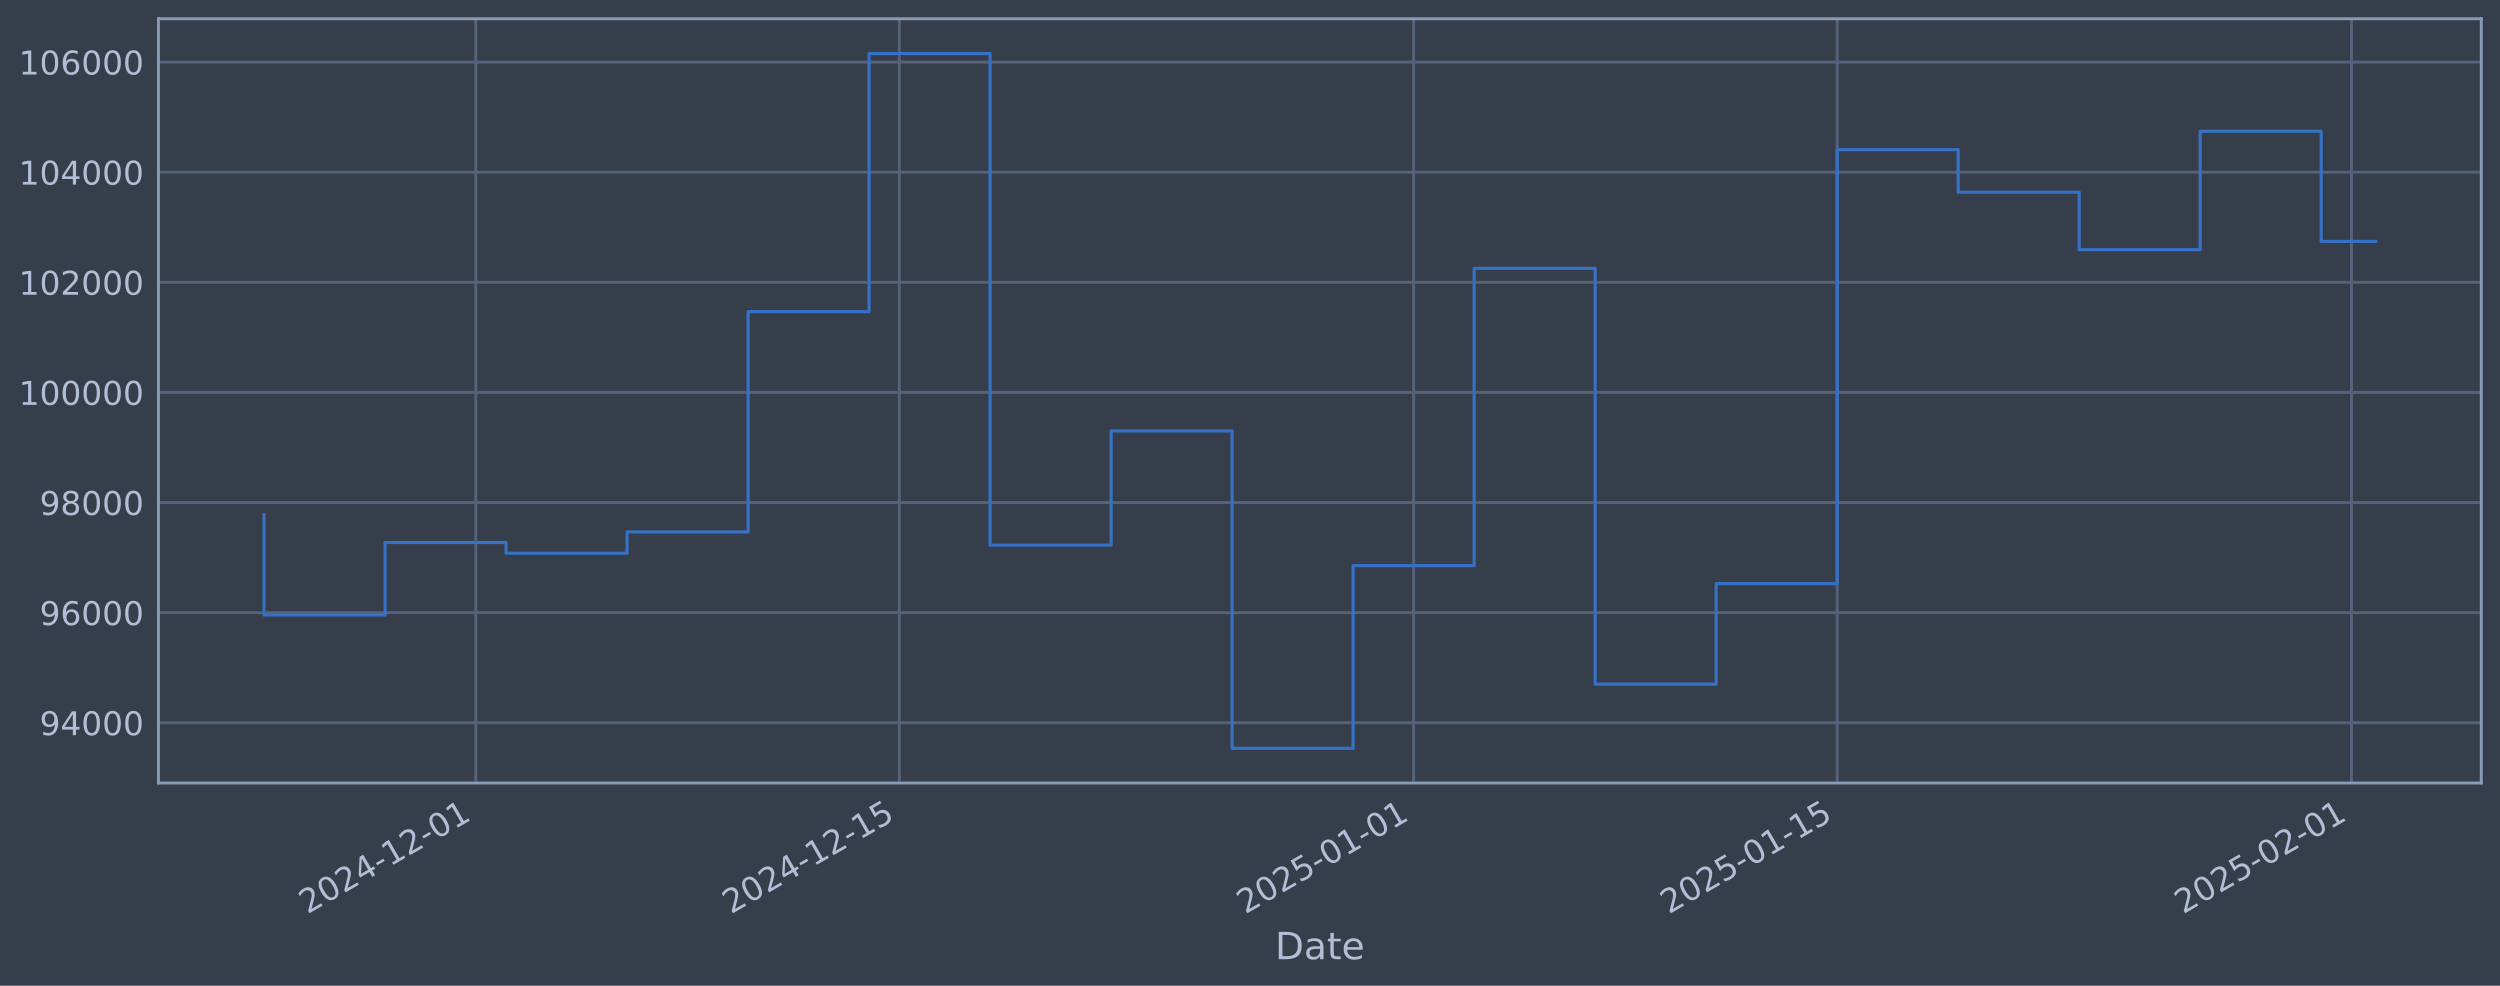
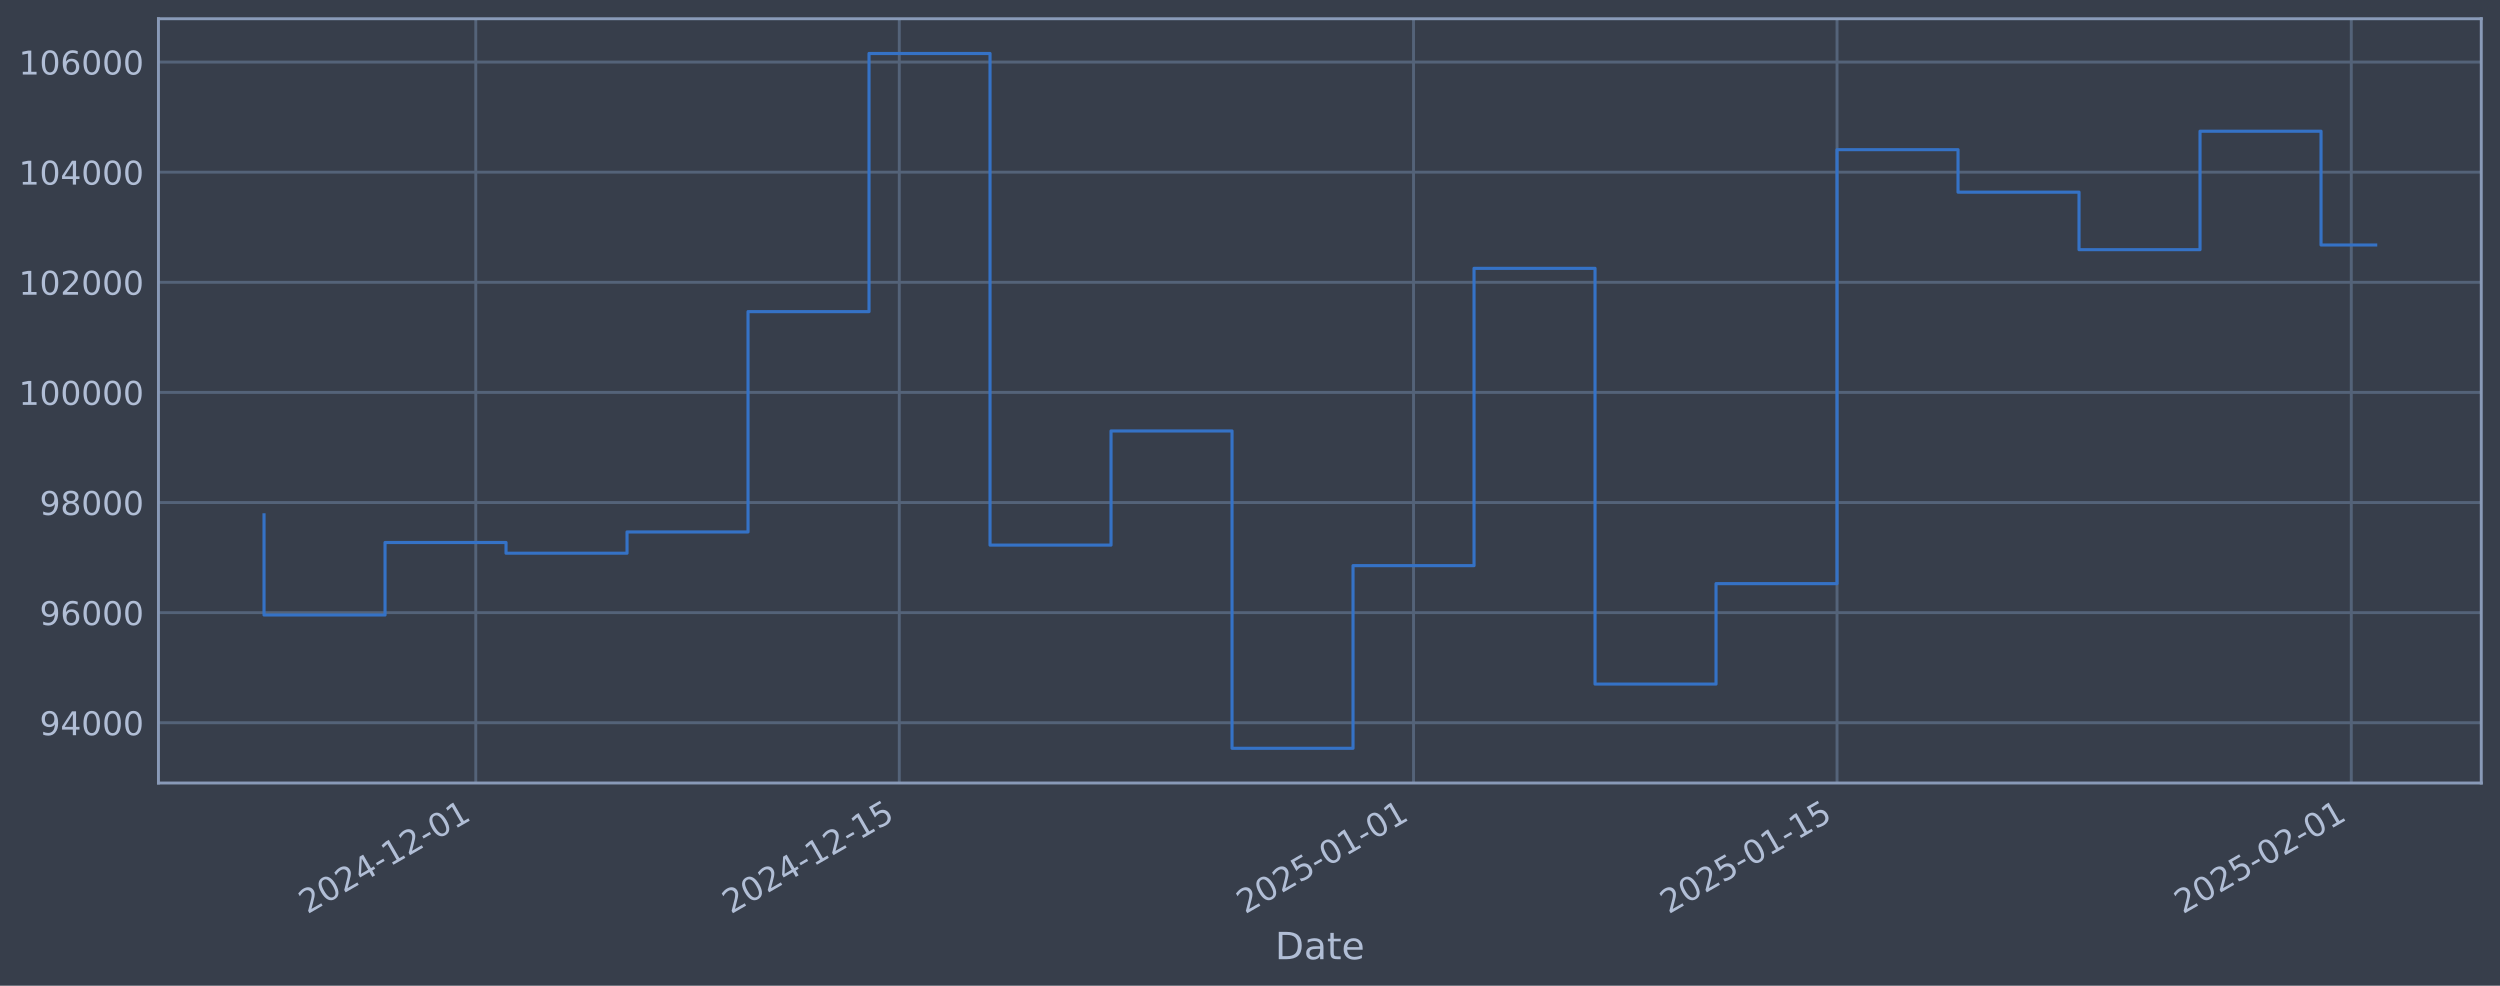
<svg xmlns="http://www.w3.org/2000/svg" xmlns:xlink="http://www.w3.org/1999/xlink" width="960.9pt" height="378.87pt" viewBox="0 0 960.9 378.87" version="1.1">
  <defs>
    <style type="text/css">*{stroke-linejoin: round; stroke-linecap: butt}</style>
  </defs>
  <g id="figure_1">
    <g id="patch_1">
      <path d="M 0 378.87  L 960.9 378.87  L 960.9 0  L 0 0  z " style="fill: #373e4b" />
    </g>
    <g id="axes_1">
      <g id="patch_2">
        <path d="M 60.901 300.96  L 953.701 300.96  L 953.701 7.2  L 60.901 7.2  z " style="fill: #373e4b" />
      </g>
      <g id="matplotlib.axis_1">
        <g id="xtick_1">
          <g id="line2d_1">
-             <path d="M 182.877 300.96  L 182.877 7.2  " clip-path="url(#pe0a8536bcf)" style="fill: none; stroke: #546379; stroke-width: 1.12; stroke-linecap: square" />
+             <path d="M 182.87 300.96  L 182.87 7.2  " clip-path="url(#p110b2ef9b7)" style="fill: none; stroke: #546379; stroke-width: 1.12; stroke-linecap: square" />
          </g>
          <g id="line2d_2" />
          <g id="text_1">
-             <g style="fill: #b1bed6" transform="translate(118.1519 351.4642) rotate(-30) scale(0.126 -0.126)">
+             <g style="fill: #b1bed6" transform="translate(118.145 351.4642) rotate(-30) scale(0.126 -0.126)">
              <defs>
                <path id="DejaVuSans-32" d="M 1228 531  L 3431 531  L 3431 0  L 469 0  L 469 531  Q 828 903 1448 1529  Q 2069 2156 2228 2338  Q 2531 2678 2651 2914  Q 2772 3150 2772 3378  Q 2772 3750 2511 3984  Q 2250 4219 1831 4219  Q 1534 4219 1204 4116  Q 875 4013 500 3803  L 500 4441  Q 881 4594 1212 4672  Q 1544 4750 1819 4750  Q 2544 4750 2975 4387  Q 3406 4025 3406 3419  Q 3406 3131 3298 2873  Q 3191 2616 2906 2266  Q 2828 2175 2409 1742  Q 1991 1309 1228 531  z " transform="scale(0.015625)" />
                <path id="DejaVuSans-30" d="M 2034 4250  Q 1547 4250 1301 3770  Q 1056 3291 1056 2328  Q 1056 1369 1301 889  Q 1547 409 2034 409  Q 2525 409 2770 889  Q 3016 1369 3016 2328  Q 3016 3291 2770 3770  Q 2525 4250 2034 4250  z M 2034 4750  Q 2819 4750 3233 4129  Q 3647 3509 3647 2328  Q 3647 1150 3233 529  Q 2819 -91 2034 -91  Q 1250 -91 836 529  Q 422 1150 422 2328  Q 422 3509 836 4129  Q 1250 4750 2034 4750  z " transform="scale(0.015625)" />
                <path id="DejaVuSans-34" d="M 2419 4116  L 825 1625  L 2419 1625  L 2419 4116  z M 2253 4666  L 3047 4666  L 3047 1625  L 3713 1625  L 3713 1100  L 3047 1100  L 3047 0  L 2419 0  L 2419 1100  L 313 1100  L 313 1709  L 2253 4666  z " transform="scale(0.015625)" />
                <path id="DejaVuSans-2d" d="M 313 2009  L 1997 2009  L 1997 1497  L 313 1497  L 313 2009  z " transform="scale(0.015625)" />
                <path id="DejaVuSans-31" d="M 794 531  L 1825 531  L 1825 4091  L 703 3866  L 703 4441  L 1819 4666  L 2450 4666  L 2450 531  L 3481 531  L 3481 0  L 794 0  L 794 531  z " transform="scale(0.015625)" />
              </defs>
              <use xlink:href="#DejaVuSans-32" />
              <use xlink:href="#DejaVuSans-30" transform="translate(63.62305 0)" />
              <use xlink:href="#DejaVuSans-32" transform="translate(127.2461 0)" />
              <use xlink:href="#DejaVuSans-34" transform="translate(190.8691 0)" />
              <use xlink:href="#DejaVuSans-2d" transform="translate(254.4922 0)" />
              <use xlink:href="#DejaVuSans-31" transform="translate(290.5762 0)" />
              <use xlink:href="#DejaVuSans-32" transform="translate(354.1992 0)" />
              <use xlink:href="#DejaVuSans-2d" transform="translate(417.8223 0)" />
              <use xlink:href="#DejaVuSans-30" transform="translate(453.9062 0)" />
              <use xlink:href="#DejaVuSans-31" transform="translate(517.5293 0)" />
            </g>
          </g>
        </g>
        <g id="xtick_2">
          <g id="line2d_3">
-             <path d="M 345.668 300.96  L 345.668 7.2  " clip-path="url(#pe0a8536bcf)" style="fill: none; stroke: #546379; stroke-width: 1.12; stroke-linecap: square" />
+             <path d="M 345.647 300.96  L 345.647 7.2  " clip-path="url(#p110b2ef9b7)" style="fill: none; stroke: #546379; stroke-width: 1.12; stroke-linecap: square" />
          </g>
          <g id="line2d_4" />
          <g id="text_2">
-             <g style="fill: #b1bed6" transform="translate(280.9422 351.4642) rotate(-30) scale(0.126 -0.126)">
+             <g style="fill: #b1bed6" transform="translate(280.9213 351.4642) rotate(-30) scale(0.126 -0.126)">
              <defs>
                <path id="DejaVuSans-35" d="M 691 4666  L 3169 4666  L 3169 4134  L 1269 4134  L 1269 2991  Q 1406 3038 1543 3061  Q 1681 3084 1819 3084  Q 2600 3084 3056 2656  Q 3513 2228 3513 1497  Q 3513 744 3044 326  Q 2575 -91 1722 -91  Q 1428 -91 1123 -41  Q 819 9 494 109  L 494 744  Q 775 591 1075 516  Q 1375 441 1709 441  Q 2250 441 2565 725  Q 2881 1009 2881 1497  Q 2881 1984 2565 2268  Q 2250 2553 1709 2553  Q 1456 2553 1204 2497  Q 953 2441 691 2322  L 691 4666  z " transform="scale(0.015625)" />
              </defs>
              <use xlink:href="#DejaVuSans-32" />
              <use xlink:href="#DejaVuSans-30" transform="translate(63.62305 0)" />
              <use xlink:href="#DejaVuSans-32" transform="translate(127.2461 0)" />
              <use xlink:href="#DejaVuSans-34" transform="translate(190.8691 0)" />
              <use xlink:href="#DejaVuSans-2d" transform="translate(254.4922 0)" />
              <use xlink:href="#DejaVuSans-31" transform="translate(290.5762 0)" />
              <use xlink:href="#DejaVuSans-32" transform="translate(354.1992 0)" />
              <use xlink:href="#DejaVuSans-2d" transform="translate(417.8223 0)" />
              <use xlink:href="#DejaVuSans-31" transform="translate(453.9062 0)" />
              <use xlink:href="#DejaVuSans-35" transform="translate(517.5293 0)" />
            </g>
          </g>
        </g>
        <g id="xtick_3">
          <g id="line2d_5">
-             <path d="M 543.342 300.96  L 543.342 7.2  " clip-path="url(#pe0a8536bcf)" style="fill: none; stroke: #546379; stroke-width: 1.12; stroke-linecap: square" />
+             <path d="M 543.304 300.96  L 543.304 7.2  " clip-path="url(#p110b2ef9b7)" style="fill: none; stroke: #546379; stroke-width: 1.12; stroke-linecap: square" />
          </g>
          <g id="line2d_6" />
          <g id="text_3">
-             <g style="fill: #b1bed6" transform="translate(478.616 351.4642) rotate(-30) scale(0.126 -0.126)">
+             <g style="fill: #b1bed6" transform="translate(478.5783 351.4642) rotate(-30) scale(0.126 -0.126)">
              <use xlink:href="#DejaVuSans-32" />
              <use xlink:href="#DejaVuSans-30" transform="translate(63.62305 0)" />
              <use xlink:href="#DejaVuSans-32" transform="translate(127.2461 0)" />
              <use xlink:href="#DejaVuSans-35" transform="translate(190.8691 0)" />
              <use xlink:href="#DejaVuSans-2d" transform="translate(254.4922 0)" />
              <use xlink:href="#DejaVuSans-30" transform="translate(290.5762 0)" />
              <use xlink:href="#DejaVuSans-31" transform="translate(354.1992 0)" />
              <use xlink:href="#DejaVuSans-2d" transform="translate(417.8223 0)" />
              <use xlink:href="#DejaVuSans-30" transform="translate(453.9062 0)" />
              <use xlink:href="#DejaVuSans-31" transform="translate(517.5293 0)" />
            </g>
          </g>
        </g>
        <g id="xtick_4">
          <g id="line2d_7">
-             <path d="M 706.132 300.96  L 706.132 7.2  " clip-path="url(#pe0a8536bcf)" style="fill: none; stroke: #546379; stroke-width: 1.12; stroke-linecap: square" />
+             <path d="M 706.08 300.96  L 706.08 7.2  " clip-path="url(#p110b2ef9b7)" style="fill: none; stroke: #546379; stroke-width: 1.12; stroke-linecap: square" />
          </g>
          <g id="line2d_8" />
          <g id="text_4">
-             <g style="fill: #b1bed6" transform="translate(641.4063 351.4642) rotate(-30) scale(0.126 -0.126)">
+             <g style="fill: #b1bed6" transform="translate(641.3546 351.4642) rotate(-30) scale(0.126 -0.126)">
              <use xlink:href="#DejaVuSans-32" />
              <use xlink:href="#DejaVuSans-30" transform="translate(63.62305 0)" />
              <use xlink:href="#DejaVuSans-32" transform="translate(127.2461 0)" />
              <use xlink:href="#DejaVuSans-35" transform="translate(190.8691 0)" />
              <use xlink:href="#DejaVuSans-2d" transform="translate(254.4922 0)" />
              <use xlink:href="#DejaVuSans-30" transform="translate(290.5762 0)" />
              <use xlink:href="#DejaVuSans-31" transform="translate(354.1992 0)" />
              <use xlink:href="#DejaVuSans-2d" transform="translate(417.8223 0)" />
              <use xlink:href="#DejaVuSans-31" transform="translate(453.9062 0)" />
              <use xlink:href="#DejaVuSans-35" transform="translate(517.5293 0)" />
            </g>
          </g>
        </g>
        <g id="xtick_5">
          <g id="line2d_9">
-             <path d="M 903.806 300.96  L 903.806 7.2  " clip-path="url(#pe0a8536bcf)" style="fill: none; stroke: #546379; stroke-width: 1.12; stroke-linecap: square" />
+             <path d="M 903.737 300.96  L 903.737 7.2  " clip-path="url(#p110b2ef9b7)" style="fill: none; stroke: #546379; stroke-width: 1.12; stroke-linecap: square" />
          </g>
          <g id="line2d_10" />
          <g id="text_5">
-             <g style="fill: #b1bed6" transform="translate(839.0801 351.4642) rotate(-30) scale(0.126 -0.126)">
+             <g style="fill: #b1bed6" transform="translate(839.0116 351.4642) rotate(-30) scale(0.126 -0.126)">
              <use xlink:href="#DejaVuSans-32" />
              <use xlink:href="#DejaVuSans-30" transform="translate(63.62305 0)" />
              <use xlink:href="#DejaVuSans-32" transform="translate(127.2461 0)" />
              <use xlink:href="#DejaVuSans-35" transform="translate(190.8691 0)" />
              <use xlink:href="#DejaVuSans-2d" transform="translate(254.4922 0)" />
              <use xlink:href="#DejaVuSans-30" transform="translate(290.5762 0)" />
              <use xlink:href="#DejaVuSans-32" transform="translate(354.1992 0)" />
              <use xlink:href="#DejaVuSans-2d" transform="translate(417.8223 0)" />
              <use xlink:href="#DejaVuSans-30" transform="translate(453.9062 0)" />
              <use xlink:href="#DejaVuSans-31" transform="translate(517.5293 0)" />
            </g>
          </g>
        </g>
        <g id="text_6">
          <g style="fill: #b1bed6" transform="translate(490.0914 368.6753) scale(0.144 -0.144)">
            <defs>
              <path id="DejaVuSans-44" d="M 1259 4147  L 1259 519  L 2022 519  Q 2988 519 3436 956  Q 3884 1394 3884 2338  Q 3884 3275 3436 3711  Q 2988 4147 2022 4147  L 1259 4147  z M 628 4666  L 1925 4666  Q 3281 4666 3915 4102  Q 4550 3538 4550 2338  Q 4550 1131 3912 565  Q 3275 0 1925 0  L 628 0  L 628 4666  z " transform="scale(0.015625)" />
              <path id="DejaVuSans-61" d="M 2194 1759  Q 1497 1759 1228 1600  Q 959 1441 959 1056  Q 959 750 1161 570  Q 1363 391 1709 391  Q 2188 391 2477 730  Q 2766 1069 2766 1631  L 2766 1759  L 2194 1759  z M 3341 1997  L 3341 0  L 2766 0  L 2766 531  Q 2569 213 2275 61  Q 1981 -91 1556 -91  Q 1019 -91 701 211  Q 384 513 384 1019  Q 384 1609 779 1909  Q 1175 2209 1959 2209  L 2766 2209  L 2766 2266  Q 2766 2663 2505 2880  Q 2244 3097 1772 3097  Q 1472 3097 1187 3025  Q 903 2953 641 2809  L 641 3341  Q 956 3463 1253 3523  Q 1550 3584 1831 3584  Q 2591 3584 2966 3190  Q 3341 2797 3341 1997  z " transform="scale(0.015625)" />
              <path id="DejaVuSans-74" d="M 1172 4494  L 1172 3500  L 2356 3500  L 2356 3053  L 1172 3053  L 1172 1153  Q 1172 725 1289 603  Q 1406 481 1766 481  L 2356 481  L 2356 0  L 1766 0  Q 1100 0 847 248  Q 594 497 594 1153  L 594 3053  L 172 3053  L 172 3500  L 594 3500  L 594 4494  L 1172 4494  z " transform="scale(0.015625)" />
              <path id="DejaVuSans-65" d="M 3597 1894  L 3597 1613  L 953 1613  Q 991 1019 1311 708  Q 1631 397 2203 397  Q 2534 397 2845 478  Q 3156 559 3463 722  L 3463 178  Q 3153 47 2828 -22  Q 2503 -91 2169 -91  Q 1331 -91 842 396  Q 353 884 353 1716  Q 353 2575 817 3079  Q 1281 3584 2069 3584  Q 2775 3584 3186 3129  Q 3597 2675 3597 1894  z M 3022 2063  Q 3016 2534 2758 2815  Q 2500 3097 2075 3097  Q 1594 3097 1305 2825  Q 1016 2553 972 2059  L 3022 2063  z " transform="scale(0.015625)" />
            </defs>
            <use xlink:href="#DejaVuSans-44" />
            <use xlink:href="#DejaVuSans-61" transform="translate(77.00195 0)" />
            <use xlink:href="#DejaVuSans-74" transform="translate(138.2812 0)" />
            <use xlink:href="#DejaVuSans-65" transform="translate(177.4902 0)" />
          </g>
        </g>
      </g>
      <g id="matplotlib.axis_2">
        <g id="ytick_1">
          <g id="line2d_11">
-             <path d="M 60.901 277.797  L 953.701 277.797  " clip-path="url(#pe0a8536bcf)" style="fill: none; stroke: #546379; stroke-width: 1.12; stroke-linecap: square" />
+             <path d="M 60.901 277.797  L 953.701 277.797  " clip-path="url(#p110b2ef9b7)" style="fill: none; stroke: #546379; stroke-width: 1.12; stroke-linecap: square" />
          </g>
          <g id="line2d_12" />
          <g id="text_7">
            <g style="fill: #b1bed6" transform="translate(15.21675 282.5841) scale(0.126 -0.126)">
              <defs>
                <path id="DejaVuSans-39" d="M 703 97  L 703 672  Q 941 559 1184 500  Q 1428 441 1663 441  Q 2288 441 2617 861  Q 2947 1281 2994 2138  Q 2813 1869 2534 1725  Q 2256 1581 1919 1581  Q 1219 1581 811 2004  Q 403 2428 403 3163  Q 403 3881 828 4315  Q 1253 4750 1959 4750  Q 2769 4750 3195 4129  Q 3622 3509 3622 2328  Q 3622 1225 3098 567  Q 2575 -91 1691 -91  Q 1453 -91 1209 -44  Q 966 3 703 97  z M 1959 2075  Q 2384 2075 2632 2365  Q 2881 2656 2881 3163  Q 2881 3666 2632 3958  Q 2384 4250 1959 4250  Q 1534 4250 1286 3958  Q 1038 3666 1038 3163  Q 1038 2656 1286 2365  Q 1534 2075 1959 2075  z " transform="scale(0.015625)" />
              </defs>
              <use xlink:href="#DejaVuSans-39" />
              <use xlink:href="#DejaVuSans-34" transform="translate(63.62305 0)" />
              <use xlink:href="#DejaVuSans-30" transform="translate(127.2461 0)" />
              <use xlink:href="#DejaVuSans-30" transform="translate(190.8691 0)" />
              <use xlink:href="#DejaVuSans-30" transform="translate(254.4922 0)" />
            </g>
          </g>
        </g>
        <g id="ytick_2">
          <g id="line2d_13">
-             <path d="M 60.901 235.473  L 953.701 235.473  " clip-path="url(#pe0a8536bcf)" style="fill: none; stroke: #546379; stroke-width: 1.12; stroke-linecap: square" />
+             <path d="M 60.901 235.473  L 953.701 235.473  " clip-path="url(#p110b2ef9b7)" style="fill: none; stroke: #546379; stroke-width: 1.12; stroke-linecap: square" />
          </g>
          <g id="line2d_14" />
          <g id="text_8">
            <g style="fill: #b1bed6" transform="translate(15.21675 240.2602) scale(0.126 -0.126)">
              <defs>
                <path id="DejaVuSans-36" d="M 2113 2584  Q 1688 2584 1439 2293  Q 1191 2003 1191 1497  Q 1191 994 1439 701  Q 1688 409 2113 409  Q 2538 409 2786 701  Q 3034 994 3034 1497  Q 3034 2003 2786 2293  Q 2538 2584 2113 2584  z M 3366 4563  L 3366 3988  Q 3128 4100 2886 4159  Q 2644 4219 2406 4219  Q 1781 4219 1451 3797  Q 1122 3375 1075 2522  Q 1259 2794 1537 2939  Q 1816 3084 2150 3084  Q 2853 3084 3261 2657  Q 3669 2231 3669 1497  Q 3669 778 3244 343  Q 2819 -91 2113 -91  Q 1303 -91 875 529  Q 447 1150 447 2328  Q 447 3434 972 4092  Q 1497 4750 2381 4750  Q 2619 4750 2861 4703  Q 3103 4656 3366 4563  z " transform="scale(0.015625)" />
              </defs>
              <use xlink:href="#DejaVuSans-39" />
              <use xlink:href="#DejaVuSans-36" transform="translate(63.62305 0)" />
              <use xlink:href="#DejaVuSans-30" transform="translate(127.2461 0)" />
              <use xlink:href="#DejaVuSans-30" transform="translate(190.8691 0)" />
              <use xlink:href="#DejaVuSans-30" transform="translate(254.4922 0)" />
            </g>
          </g>
        </g>
        <g id="ytick_3">
          <g id="line2d_15">
-             <path d="M 60.901 193.149  L 953.701 193.149  " clip-path="url(#pe0a8536bcf)" style="fill: none; stroke: #546379; stroke-width: 1.12; stroke-linecap: square" />
+             <path d="M 60.901 193.149  L 953.701 193.149  " clip-path="url(#p110b2ef9b7)" style="fill: none; stroke: #546379; stroke-width: 1.12; stroke-linecap: square" />
          </g>
          <g id="line2d_16" />
          <g id="text_9">
            <g style="fill: #b1bed6" transform="translate(15.21675 197.9364) scale(0.126 -0.126)">
              <defs>
                <path id="DejaVuSans-38" d="M 2034 2216  Q 1584 2216 1326 1975  Q 1069 1734 1069 1313  Q 1069 891 1326 650  Q 1584 409 2034 409  Q 2484 409 2743 651  Q 3003 894 3003 1313  Q 3003 1734 2745 1975  Q 2488 2216 2034 2216  z M 1403 2484  Q 997 2584 770 2862  Q 544 3141 544 3541  Q 544 4100 942 4425  Q 1341 4750 2034 4750  Q 2731 4750 3128 4425  Q 3525 4100 3525 3541  Q 3525 3141 3298 2862  Q 3072 2584 2669 2484  Q 3125 2378 3379 2068  Q 3634 1759 3634 1313  Q 3634 634 3220 271  Q 2806 -91 2034 -91  Q 1263 -91 848 271  Q 434 634 434 1313  Q 434 1759 690 2068  Q 947 2378 1403 2484  z M 1172 3481  Q 1172 3119 1398 2916  Q 1625 2713 2034 2713  Q 2441 2713 2670 2916  Q 2900 3119 2900 3481  Q 2900 3844 2670 4047  Q 2441 4250 2034 4250  Q 1625 4250 1398 4047  Q 1172 3844 1172 3481  z " transform="scale(0.015625)" />
              </defs>
              <use xlink:href="#DejaVuSans-39" />
              <use xlink:href="#DejaVuSans-38" transform="translate(63.62305 0)" />
              <use xlink:href="#DejaVuSans-30" transform="translate(127.2461 0)" />
              <use xlink:href="#DejaVuSans-30" transform="translate(190.8691 0)" />
              <use xlink:href="#DejaVuSans-30" transform="translate(254.4922 0)" />
            </g>
          </g>
        </g>
        <g id="ytick_4">
          <g id="line2d_17">
-             <path d="M 60.901 150.826  L 953.701 150.826  " clip-path="url(#pe0a8536bcf)" style="fill: none; stroke: #546379; stroke-width: 1.12; stroke-linecap: square" />
+             <path d="M 60.901 150.826  L 953.701 150.826  " clip-path="url(#p110b2ef9b7)" style="fill: none; stroke: #546379; stroke-width: 1.12; stroke-linecap: square" />
          </g>
          <g id="line2d_18" />
          <g id="text_10">
            <g style="fill: #b1bed6" transform="translate(7.2 155.6126) scale(0.126 -0.126)">
              <use xlink:href="#DejaVuSans-31" />
              <use xlink:href="#DejaVuSans-30" transform="translate(63.62305 0)" />
              <use xlink:href="#DejaVuSans-30" transform="translate(127.2461 0)" />
              <use xlink:href="#DejaVuSans-30" transform="translate(190.8691 0)" />
              <use xlink:href="#DejaVuSans-30" transform="translate(254.4922 0)" />
              <use xlink:href="#DejaVuSans-30" transform="translate(318.1152 0)" />
            </g>
          </g>
        </g>
        <g id="ytick_5">
          <g id="line2d_19">
-             <path d="M 60.901 108.502  L 953.701 108.502  " clip-path="url(#pe0a8536bcf)" style="fill: none; stroke: #546379; stroke-width: 1.12; stroke-linecap: square" />
+             <path d="M 60.901 108.502  L 953.701 108.502  " clip-path="url(#p110b2ef9b7)" style="fill: none; stroke: #546379; stroke-width: 1.12; stroke-linecap: square" />
          </g>
          <g id="line2d_20" />
          <g id="text_11">
            <g style="fill: #b1bed6" transform="translate(7.2 113.2888) scale(0.126 -0.126)">
              <use xlink:href="#DejaVuSans-31" />
              <use xlink:href="#DejaVuSans-30" transform="translate(63.62305 0)" />
              <use xlink:href="#DejaVuSans-32" transform="translate(127.2461 0)" />
              <use xlink:href="#DejaVuSans-30" transform="translate(190.8691 0)" />
              <use xlink:href="#DejaVuSans-30" transform="translate(254.4922 0)" />
              <use xlink:href="#DejaVuSans-30" transform="translate(318.1152 0)" />
            </g>
          </g>
        </g>
        <g id="ytick_6">
          <g id="line2d_21">
-             <path d="M 60.901 66.178  L 953.701 66.178  " clip-path="url(#pe0a8536bcf)" style="fill: none; stroke: #546379; stroke-width: 1.12; stroke-linecap: square" />
+             <path d="M 60.901 66.178  L 953.701 66.178  " clip-path="url(#p110b2ef9b7)" style="fill: none; stroke: #546379; stroke-width: 1.12; stroke-linecap: square" />
          </g>
          <g id="line2d_22" />
          <g id="text_12">
            <g style="fill: #b1bed6" transform="translate(7.2 70.96502) scale(0.126 -0.126)">
              <use xlink:href="#DejaVuSans-31" />
              <use xlink:href="#DejaVuSans-30" transform="translate(63.62305 0)" />
              <use xlink:href="#DejaVuSans-34" transform="translate(127.2461 0)" />
              <use xlink:href="#DejaVuSans-30" transform="translate(190.8691 0)" />
              <use xlink:href="#DejaVuSans-30" transform="translate(254.4922 0)" />
              <use xlink:href="#DejaVuSans-30" transform="translate(318.1152 0)" />
            </g>
          </g>
        </g>
        <g id="ytick_7">
          <g id="line2d_23">
-             <path d="M 60.901 23.854  L 953.701 23.854  " clip-path="url(#pe0a8536bcf)" style="fill: none; stroke: #546379; stroke-width: 1.12; stroke-linecap: square" />
+             <path d="M 60.901 23.854  L 953.701 23.854  " clip-path="url(#p110b2ef9b7)" style="fill: none; stroke: #546379; stroke-width: 1.12; stroke-linecap: square" />
          </g>
          <g id="line2d_24" />
          <g id="text_13">
            <g style="fill: #b1bed6" transform="translate(7.2 28.64121) scale(0.126 -0.126)">
              <use xlink:href="#DejaVuSans-31" />
              <use xlink:href="#DejaVuSans-30" transform="translate(63.62305 0)" />
              <use xlink:href="#DejaVuSans-36" transform="translate(127.2461 0)" />
              <use xlink:href="#DejaVuSans-30" transform="translate(190.8691 0)" />
              <use xlink:href="#DejaVuSans-30" transform="translate(254.4922 0)" />
              <use xlink:href="#DejaVuSans-30" transform="translate(318.1152 0)" />
            </g>
          </g>
        </g>
      </g>
      <g id="line2d_25">
-         <path d="M 101.482 197.87  L 101.482 236.383  L 147.994 236.383  L 147.994 208.521  L 194.505 208.521  L 194.505 212.628  L 241.017 212.628  L 241.017 204.459  L 287.528 204.459  L 287.528 119.77  L 334.04 119.77  L 334.04 20.553  L 380.551 20.553  L 380.551 209.517  L 427.063 209.517  L 427.063 165.636  L 473.574 165.636  L 473.574 287.607  L 520.086 287.607  L 520.086 217.409  L 566.597 217.409  L 566.597 103.141  L 613.109 103.141  L 613.109 262.927  L 659.62 262.927  L 659.62 224.318  L 706.132 224.318  L 706.132 57.525  L 752.643 57.525  L 752.643 73.859  L 799.155 73.859  L 799.155 95.961  L 845.666 95.961  L 845.666 50.434  L 892.178 50.434  L 892.178 92.795  L 913.119 92.795  " clip-path="url(#pe0a8536bcf)" style="fill: none; stroke: #3572c6; stroke-width: 1.2; stroke-linecap: square" />
+         <path d="M 101.482 197.87  L 101.482 236.383  L 147.99 236.383  L 147.99 208.521  L 194.497 208.521  L 194.497 212.628  L 241.005 212.628  L 241.005 204.459  L 287.512 204.459  L 287.512 119.77  L 334.02 119.77  L 334.02 20.553  L 380.527 20.553  L 380.527 209.517  L 427.035 209.517  L 427.035 165.636  L 473.543 165.636  L 473.543 287.607  L 520.05 287.607  L 520.05 217.409  L 566.558 217.409  L 566.558 103.141  L 613.065 103.141  L 613.065 262.927  L 659.573 262.927  L 659.573 224.318  L 706.08 224.318  L 706.08 57.525  L 752.588 57.525  L 752.588 73.859  L 799.095 73.859  L 799.095 95.961  L 845.603 95.961  L 845.603 50.434  L 892.11 50.434  L 892.11 94.167  L 913.119 94.167  " clip-path="url(#p110b2ef9b7)" style="fill: none; stroke: #3572c6; stroke-width: 1.2; stroke-linecap: square" />
      </g>
      <g id="patch_3">
        <path d="M 60.901 300.96  L 60.901 7.2  " style="fill: none; stroke: #899ab8; stroke-width: 1.12; stroke-linejoin: miter; stroke-linecap: square" />
      </g>
      <g id="patch_4">
        <path d="M 953.701 300.96  L 953.701 7.2  " style="fill: none; stroke: #899ab8; stroke-width: 1.12; stroke-linejoin: miter; stroke-linecap: square" />
      </g>
      <g id="patch_5">
        <path d="M 60.901 300.96  L 953.701 300.96  " style="fill: none; stroke: #899ab8; stroke-width: 1.12; stroke-linejoin: miter; stroke-linecap: square" />
      </g>
      <g id="patch_6">
        <path d="M 60.901 7.2  L 953.701 7.2  " style="fill: none; stroke: #899ab8; stroke-width: 1.12; stroke-linejoin: miter; stroke-linecap: square" />
      </g>
    </g>
  </g>
  <defs>
-     <clipPath id="pe0a8536bcf">
+     <clipPath id="p110b2ef9b7">
      <rect x="60.901" y="7.2" width="892.8" height="293.76" />
    </clipPath>
  </defs>
</svg>
